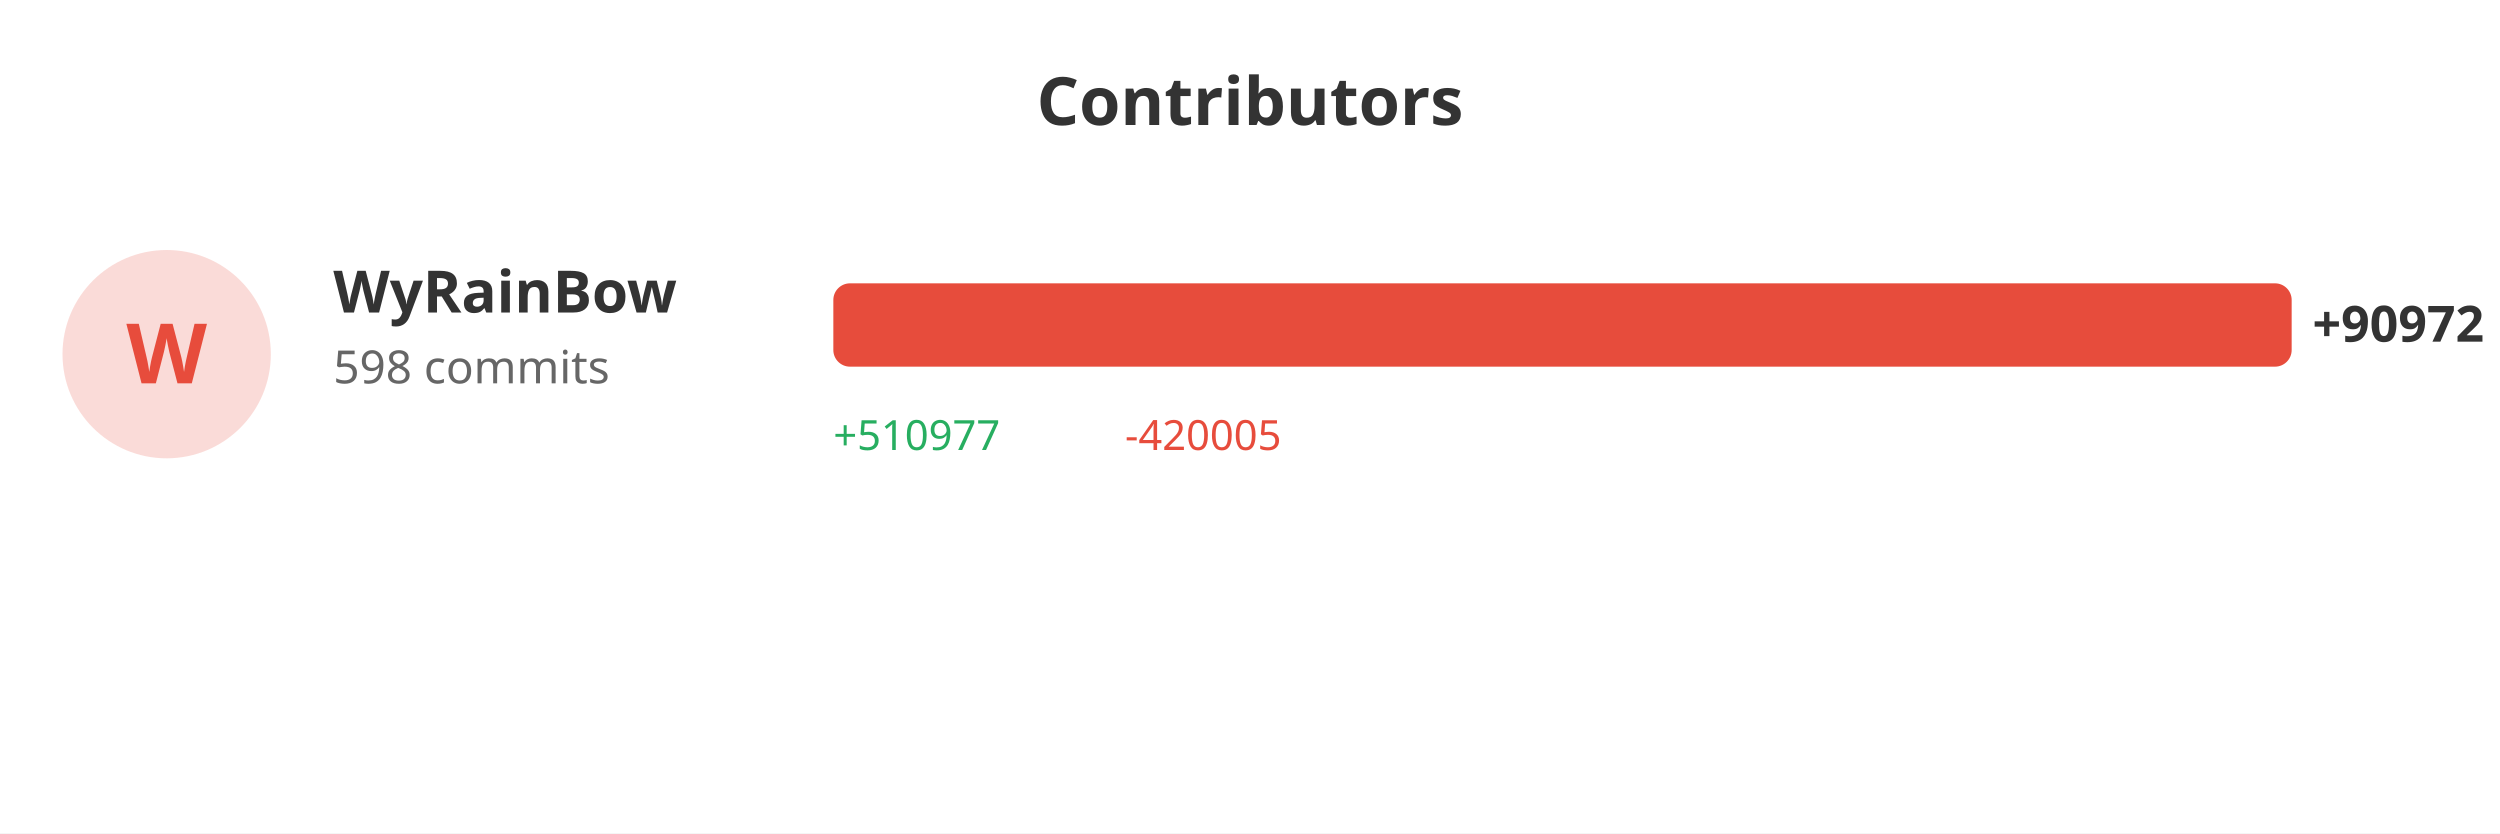
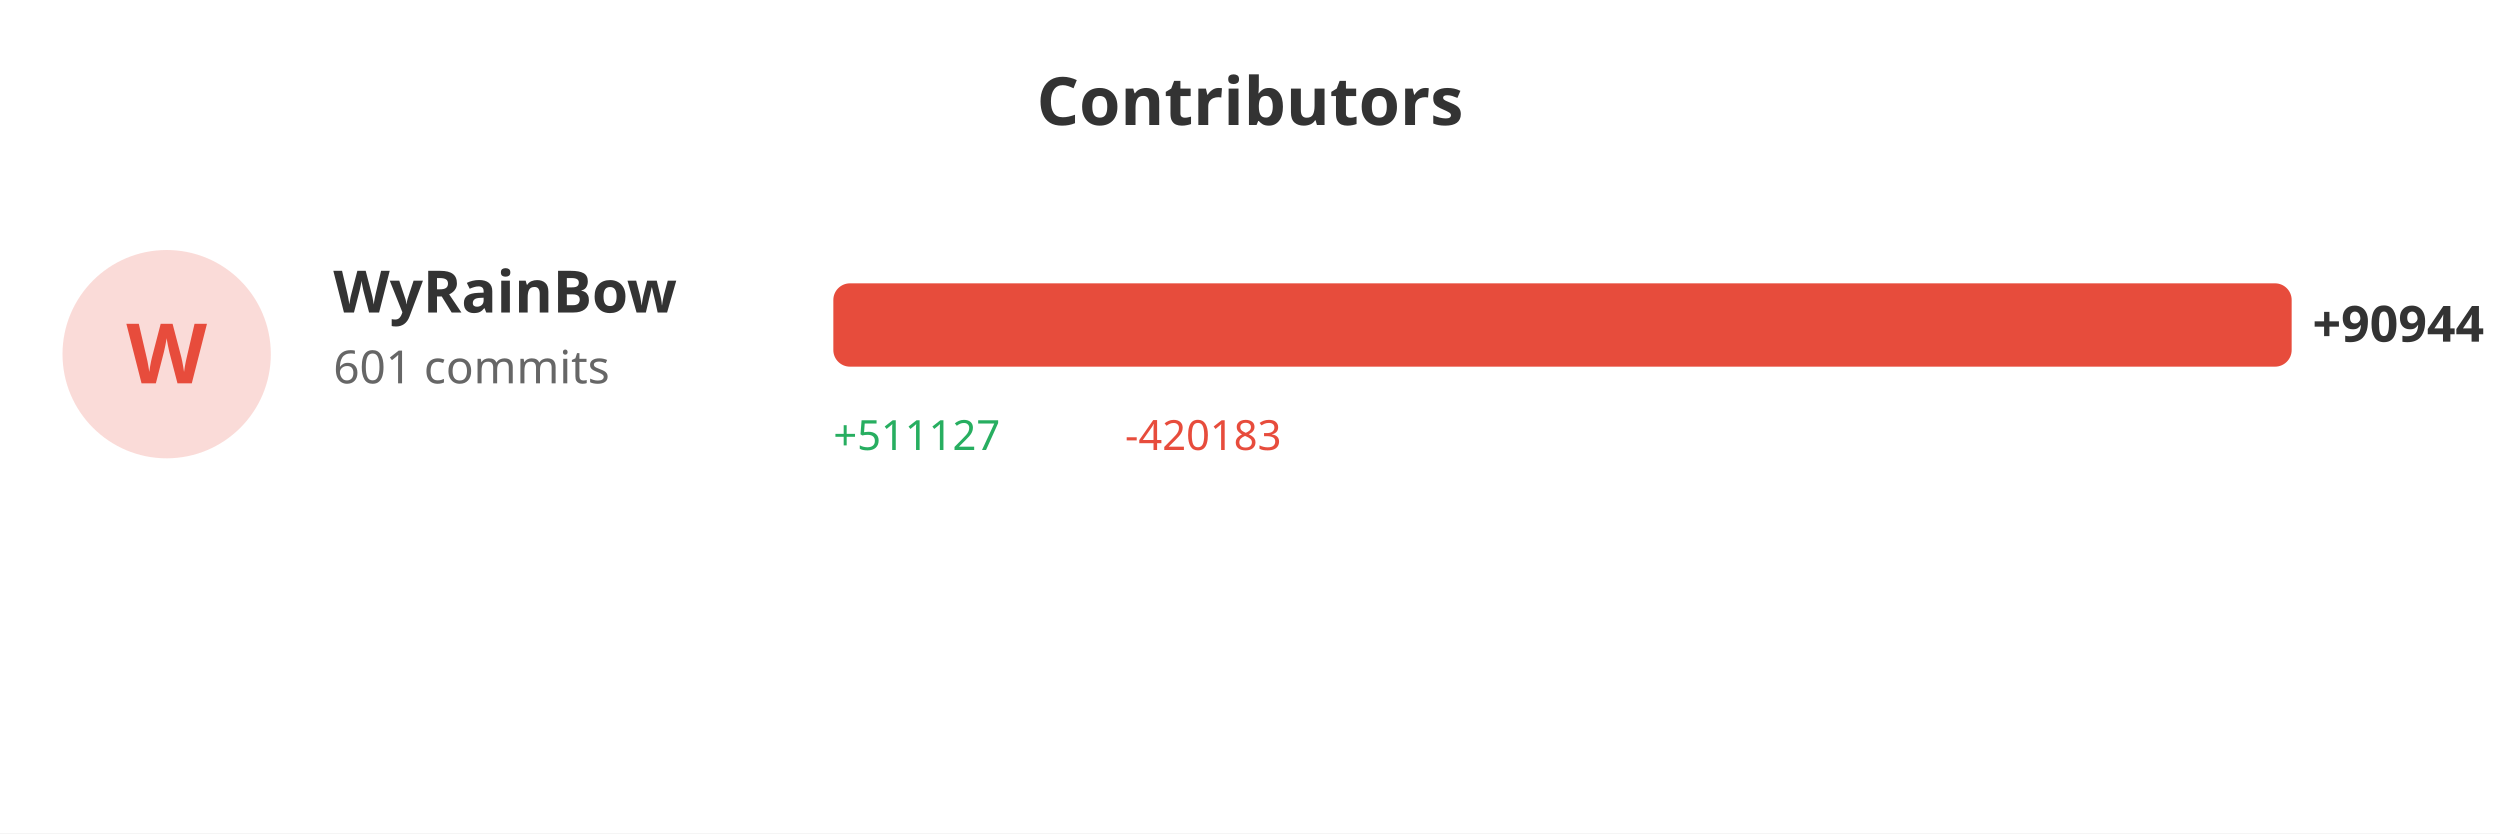
<svg xmlns="http://www.w3.org/2000/svg" width="600" height="200">
  <rect width="100%" height="100%" fill="#ffffff" />
  <text x="300" y="30" fill="#333" font-size="16" font-weight="bold" text-anchor="middle" font-family="sans-serif">Contributors</text>
  <circle cx="40" cy="85" r="25" fill="#e74c3c" opacity="0.2" />
  <text x="40" y="92" fill="#e74c3c" font-size="20" font-weight="bold" text-anchor="middle" font-family="sans-serif">W</text>
  <text x="80" y="75" fill="#333" font-size="14" font-weight="bold" font-family="sans-serif">WyRainBow</text>
-   <text x="80" y="92" fill="#666" font-size="11" font-family="sans-serif">598 commits</text>
+   <text x="80" y="92" fill="#666" font-size="11" font-family="sans-serif">601 commits</text>
  <rect x="200" y="68" width="350.0" height="20" fill="#e74c3c" rx="4" />
-   <text x="555.0" y="82" fill="#333" font-size="12" font-weight="bold" font-family="sans-serif">+90972</text>
-   <text x="200" y="108" fill="#27ae60" font-size="10" font-family="sans-serif">+510977</text>
-   <text x="270" y="108" fill="#e74c3c" font-size="10" font-family="sans-serif">-420005</text>
+   <text x="555.0" y="82" fill="#333" font-size="12" font-weight="bold" font-family="sans-serif">+90944</text>
+   <text x="200" y="108" fill="#27ae60" font-size="10" font-family="sans-serif">+511127</text>
+   <text x="270" y="108" fill="#e74c3c" font-size="10" font-family="sans-serif">-420183</text>
</svg>
